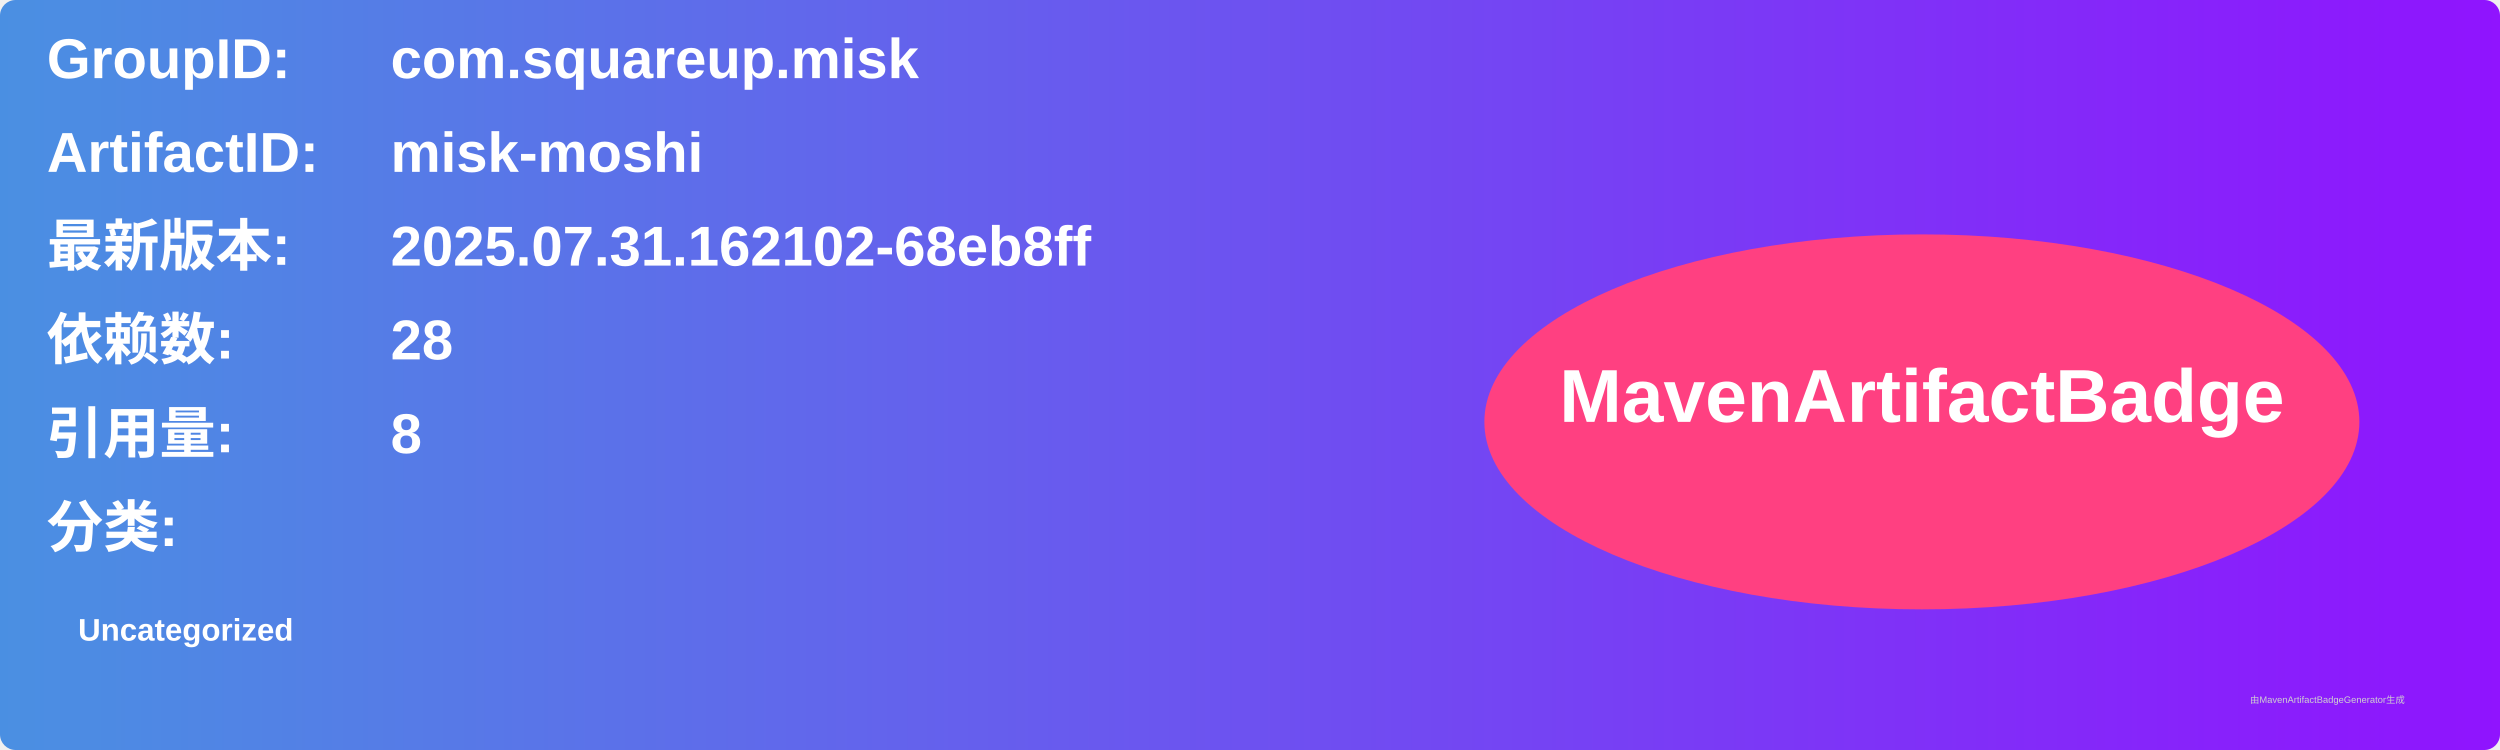
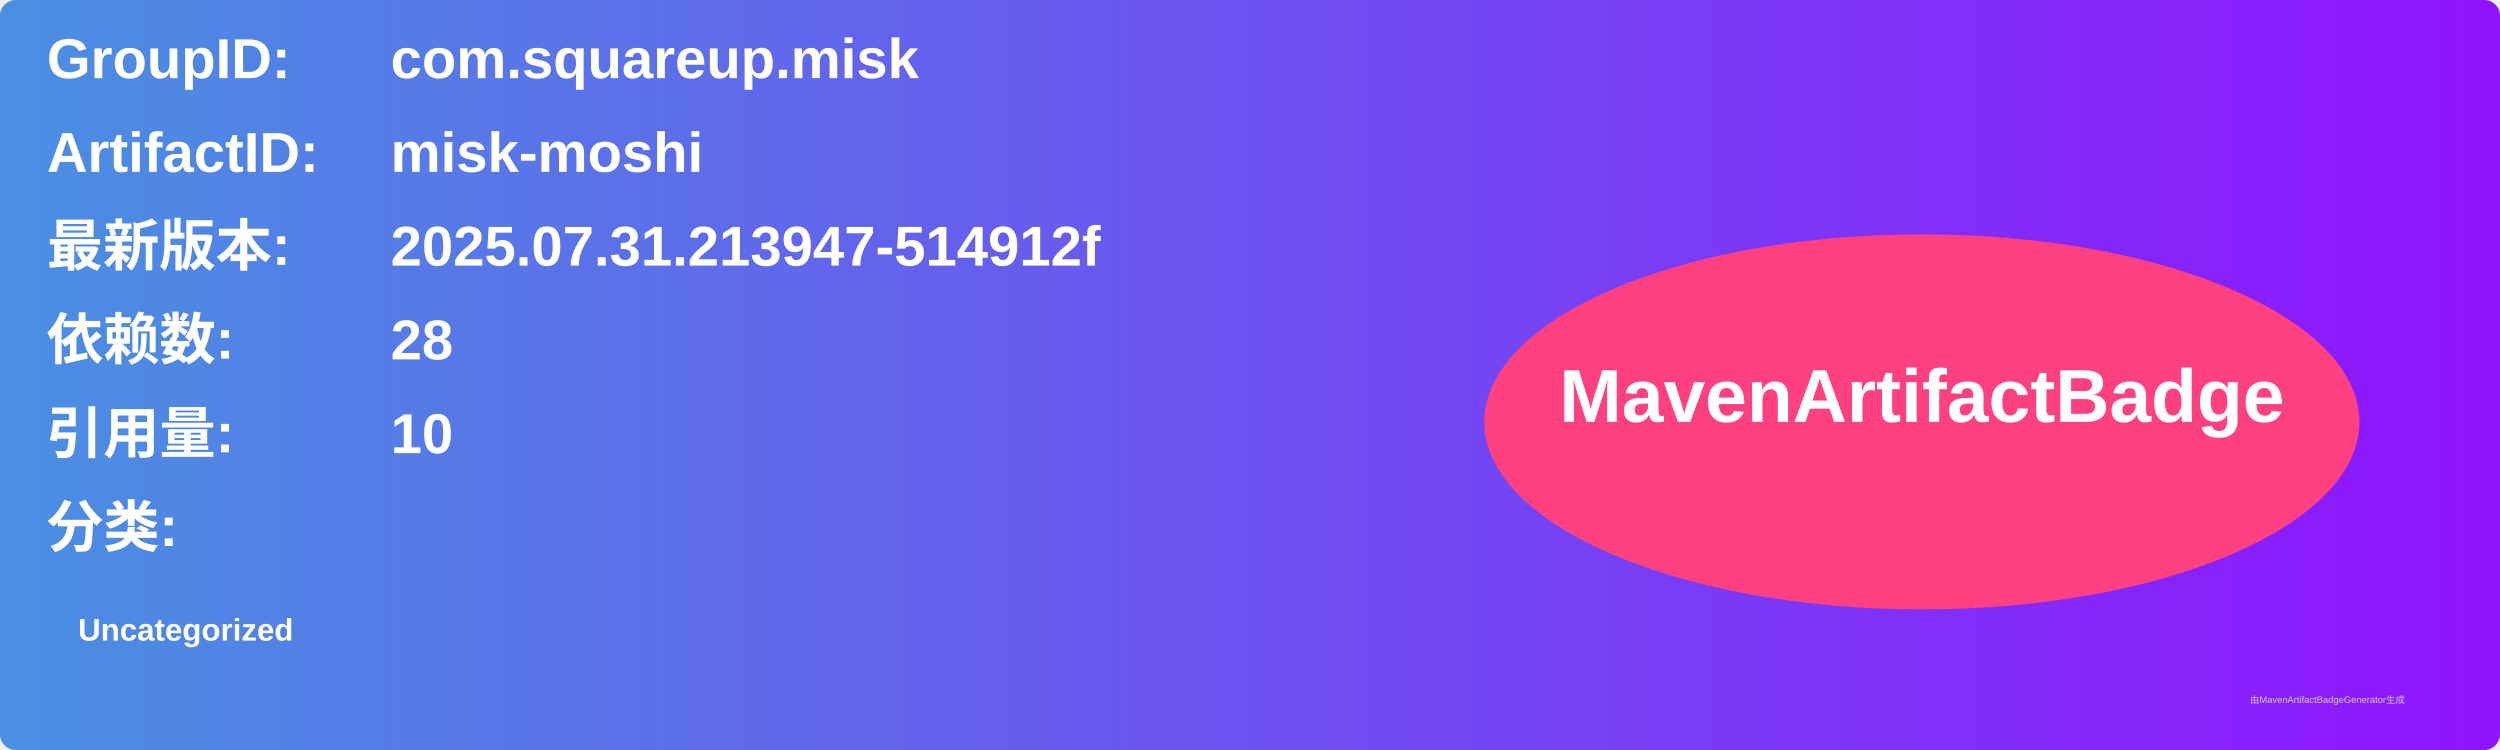
<svg xmlns="http://www.w3.org/2000/svg" width="800" height="240" viewBox="0 0 800 240">
  <linearGradient id="grad" x1="0%" y1="0%" x2="100%" y2="0%">
    <stop offset="0%" stop-color="#4a90e2" />
    <stop offset="100%" stop-color="#9013fe" />
  </linearGradient>
  <rect width="100%" height="100%" rx="5" ry="5" fill="url(#grad)" />
  <g transform="translate(15, 15)">
    <text x="0" y="10" font-family="Arial" font-size="18" fill="white" font-weight="bold" width="260">GroupID:</text>
    <text x="110" y="10" font-family="Arial" font-size="18" fill="white" font-weight="bold" width="460">com.squareup.misk</text>
    <text x="0" y="40" font-family="Arial" font-size="18" fill="white" font-weight="bold" width="260">ArtifactID:</text>
    <text x="110" y="40" font-family="Arial" font-size="18" fill="white" font-weight="bold" width="460">misk-moshi</text>
    <text x="0" y="70" font-family="Arial" font-size="18" fill="white" font-weight="bold">最新版本:</text>
    <text x="110" y="70" font-family="Arial" font-size="18" fill="white" font-weight="bold">
-       <tspan font-weight="bold">2025.07.31.162102-68eb8ff</tspan>
+       <tspan font-weight="bold">2025.07.31.213947-514912f</tspan>
    </text>
    <text x="0" y="100" font-family="Arial" font-size="18" fill="white" font-weight="bold">依赖数: </text>
    <text x="110" y="100" font-family="Arial" font-size="18" fill="white">
      <tspan font-weight="bold">28</tspan>
    </text>
    <text x="0" y="130" font-family="Arial" font-size="18" fill="white" font-weight="bold">引用量: </text>
    <text x="110" y="130" font-family="Arial" font-size="18" fill="white">
-       <tspan font-weight="bold">8</tspan>
+       <tspan font-weight="bold">10</tspan>
    </text>
    <text x="0" y="160" font-family="Arial" font-size="18" fill="white" font-weight="bold">分类:</text>
    <text x="10" y="190" font-family="Arial" font-size="10" fill="white">
      <tspan font-weight="bold">Uncategorized</tspan>
    </text>
    <ellipse cx="600" cy="120" rx="140" ry="60" fill="#ff4081" />
    <text x="600" y="120" text-anchor="middle" font-family="Arial" font-size="24" fill="white" font-weight="bold">MavenArtifactBadge</text>
  </g>
  <text x="720" y="225" font-family="Arial" font-size="3" fill="#d0d0d0">由MavenArtifactBadgeGenerator生成</text>
</svg>
